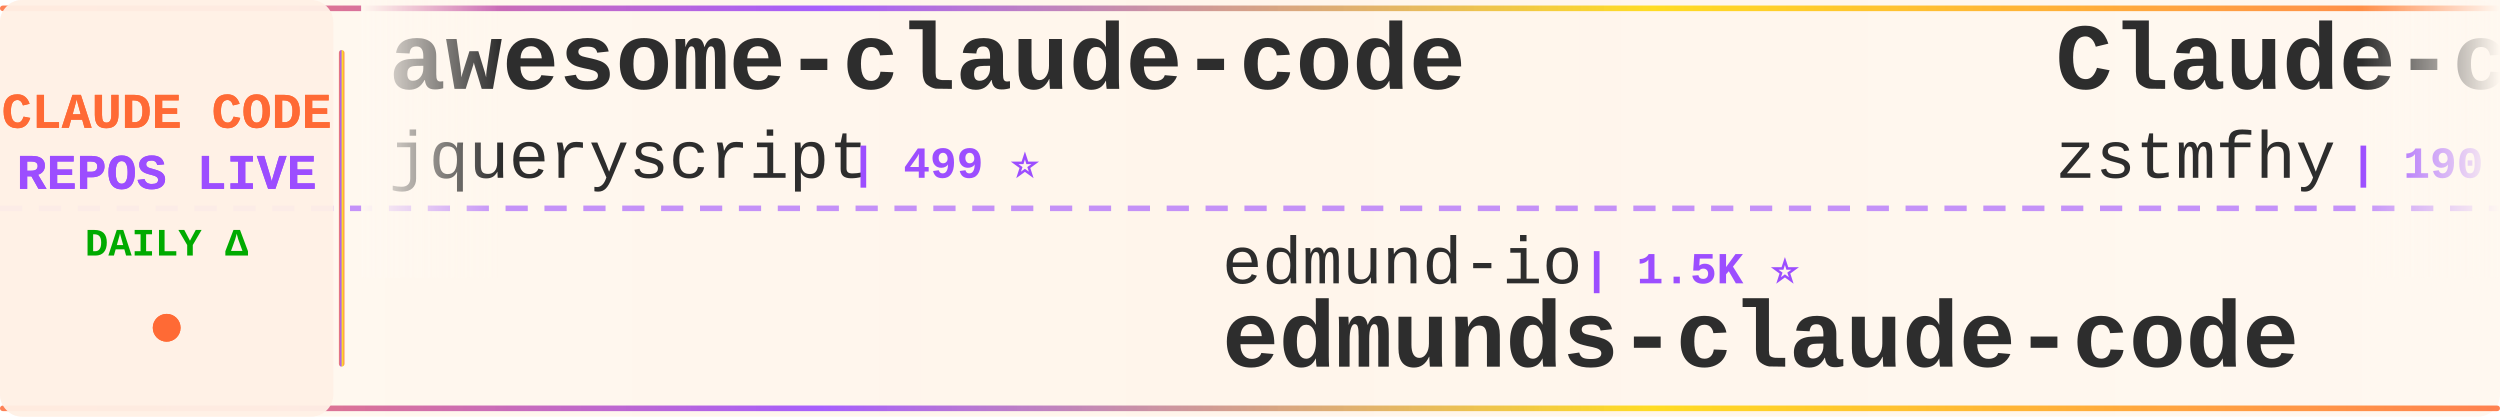
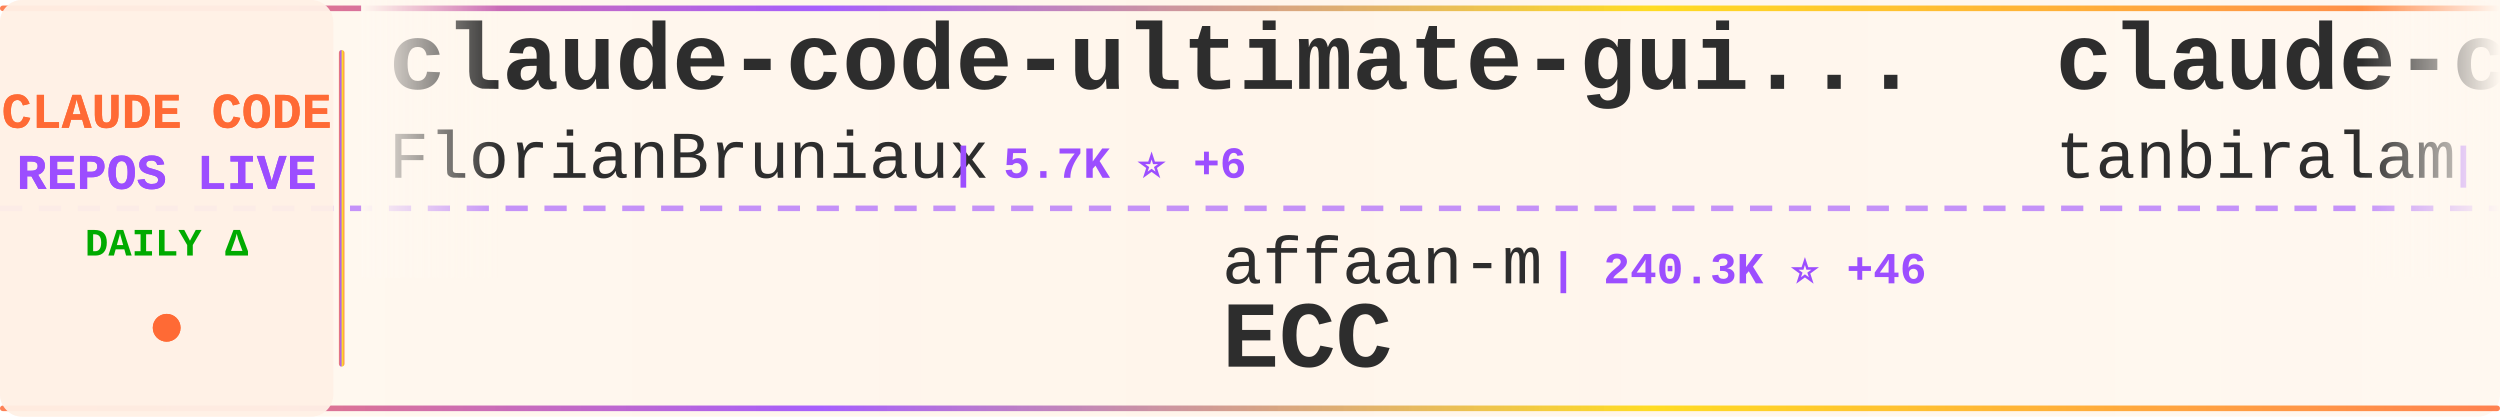
<svg xmlns="http://www.w3.org/2000/svg" width="900" height="150">
  <defs>
    <linearGradient id="tickerBg" x1="0%" y1="0%" x2="100%" y2="0%">
      <stop offset="0%" style="stop-color:#fff8f0;stop-opacity:0.98" />
      <stop offset="50%" style="stop-color:#fff5eb;stop-opacity:1" />
      <stop offset="100%" style="stop-color:#fff8f0;stop-opacity:0.98" />
    </linearGradient>
    <linearGradient id="borderGrad" x1="0%" y1="0%" x2="100%" y2="0%">
      <stop offset="0%" style="stop-color:#FF6B35;stop-opacity:0.85">
        <animate attributeName="stop-opacity" values="0.85;1;0.85" dur="2s" repeatCount="indefinite" />
      </stop>
      <stop offset="33%" style="stop-color:#9C4EFF;stop-opacity:0.9">
        <animate attributeName="stop-opacity" values="0.9;1;0.9" dur="2.2s" repeatCount="indefinite" />
      </stop>
      <stop offset="66%" style="stop-color:#FFD700;stop-opacity:0.85">
        <animate attributeName="stop-opacity" values="0.85;1;0.85" dur="1.8s" repeatCount="indefinite" />
      </stop>
      <stop offset="100%" style="stop-color:#FF6B35;stop-opacity:0.85">
        <animate attributeName="stop-opacity" values="0.85;1;0.85" dur="2s" repeatCount="indefinite" />
      </stop>
    </linearGradient>
    <filter id="textGlow">
      <feGaussianBlur stdDeviation="0.15" result="coloredBlur" />
      <feMerge>
        <feMergeNode in="coloredBlur" />
        <feMergeNode in="SourceGraphic" />
      </feMerge>
    </filter>
    <filter id="metricGlow">
      <feGaussianBlur stdDeviation="0.2" result="coloredBlur" />
      <feMerge>
        <feMergeNode in="coloredBlur" />
        <feMergeNode in="SourceGraphic" />
      </feMerge>
    </filter>
    <linearGradient id="leftFade" x1="0%" y1="0%" x2="100%" y2="0%">
      <stop offset="0%" style="stop-color:#fff8f0;stop-opacity:1" />
      <stop offset="100%" style="stop-color:#fff8f0;stop-opacity:0" />
    </linearGradient>
    <linearGradient id="rightFade" x1="0%" y1="0%" x2="100%" y2="0%">
      <stop offset="0%" style="stop-color:#fff8f0;stop-opacity:0" />
      <stop offset="100%" style="stop-color:#fff8f0;stop-opacity:1" />
    </linearGradient>
  </defs>
  <rect width="900" height="150" fill="url(#tickerBg)" rx="8" />
  <rect x="0" y="2" width="900" height="2" fill="url(#borderGrad)" rx="1" />
  <rect x="0" y="146" width="900" height="2" fill="url(#borderGrad)" rx="1" />
  <line x1="0" y1="75" x2="900" y2="75" stroke="#9C4EFF" stroke-width="2" stroke-dasharray="8 6" opacity="0.6" />
  <rect x="0" y="0" width="120" height="150" fill="#fff0e6" opacity="0.95" rx="8" />
  <text x="60" y="46" font-family="'Courier New', monospace" font-size="18" font-weight="bold" fill="#FF6B35" text-anchor="middle" filter="url(#textGlow)">
    CLAUDE CODE
  </text>
  <text x="60" y="68" font-family="'Courier New', monospace" font-size="18" font-weight="bold" fill="#9C4EFF" text-anchor="middle" filter="url(#textGlow)">
    REPOS LIVE
  </text>
  <text x="60" y="92" font-family="'Courier New', monospace" font-size="14" font-weight="bold" fill="#00aa00" text-anchor="middle">
    DAILY Δ
  </text>
  <circle cx="60" cy="118" r="5" fill="#FF6B35" filter="url(#metricGlow)">
    <animate attributeName="r" values="4;6;4" dur="1.5s" repeatCount="indefinite" />
    <animate attributeName="opacity" values="0.6;1;0.6" dur="1.5s" repeatCount="indefinite" />
  </circle>
  <rect x="122" y="18" width="2" height="114" fill="url(#borderGrad)" rx="1" />
  <clipPath id="tickerClip">
    <rect x="130" y="0" width="770" height="150" />
  </clipPath>
  <g clip-path="url(#tickerClip)">
    <g id="tickerItems">
      <animateTransform attributeName="transform" attributeType="XML" type="translate" from="0 0" to="-3000 0" dur="54s" repeatCount="indefinite" />
      <g transform="translate(0, 0)">
-         <text x="140" y="32" font-family="'Courier New', monospace" font-size="34" font-weight="bold" fill="#2d2d2d">awesome-claude-code</text>
-         <text x="140" y="64" font-family="'Courier New', monospace" font-size="24" font-weight="normal" fill="#2d2d2d" opacity="1.0">jqueryscript</text>
-         <text x="306" y="64" font-family="'Courier New', monospace" font-size="16" font-weight="bold" fill="#9C4EFF"> | 499 ⭐</text>
+         <text x="140" y="32" font-family="'Courier New', monospace" font-size="34" font-weight="bold" fill="#2d2d2d">claude-code-ultimate-gui...</text>
+         <text x="140" y="64" font-family="'Courier New', monospace" font-size="24" font-weight="normal" fill="#2d2d2d" opacity="1.0">FlorianBruniaux</text>
+         <text x="342" y="64" font-family="'Courier New', monospace" font-size="16" font-weight="bold" fill="#9C4EFF"> | 5.7K ⭐ +6</text>
      </g>
      <g transform="translate(300, 0)">
-         <text x="140" y="102" font-family="'Courier New', monospace" font-size="24" font-weight="normal" fill="#2d2d2d" opacity="1.0">edmund-io</text>
-         <text x="270" y="102" font-family="'Courier New', monospace" font-size="16" font-weight="bold" fill="#9C4EFF"> | 1.5K ⭐</text>
-         <text x="140" y="132" font-family="'Courier New', monospace" font-size="34" font-weight="bold" fill="#2d2d2d">edmunds-claude-code</text>
+         <text x="140" y="102" font-family="'Courier New', monospace" font-size="24" font-weight="normal" fill="#2d2d2d" opacity="1.0">affaan-m</text>
+         <text x="258" y="102" font-family="'Courier New', monospace" font-size="16" font-weight="bold" fill="#9C4EFF"> | 240.3K ⭐ +46</text>
+         <text x="140" y="132" font-family="'Courier New', monospace" font-size="34" font-weight="bold" fill="#2d2d2d">ECC</text>
      </g>
      <g transform="translate(600, 0)">
-         <text x="140" y="32" font-family="'Courier New', monospace" font-size="34" font-weight="bold" fill="#2d2d2d">Claude-code</text>
-         <text x="140" y="64" font-family="'Courier New', monospace" font-size="24" font-weight="normal" fill="#2d2d2d" opacity="1.0">zstmfhy</text>
-         <text x="246" y="64" font-family="'Courier New', monospace" font-size="16" font-weight="bold" fill="#9C4EFF"> | 190 ⭐</text>
+         <text x="140" y="32" font-family="'Courier New', monospace" font-size="34" font-weight="bold" fill="#2d2d2d">claude-code</text>
+         <text x="140" y="64" font-family="'Courier New', monospace" font-size="24" font-weight="normal" fill="#2d2d2d" opacity="1.0">tanbiralam</text>
+         <text x="282" y="64" font-family="'Courier New', monospace" font-size="16" font-weight="bold" fill="#9C4EFF"> | 2.2K ⭐ +2</text>
      </g>
      <g transform="translate(900, 0)">
-         <text x="140" y="102" font-family="'Courier New', monospace" font-size="24" font-weight="normal" fill="#2d2d2d" opacity="1.0">VILA-Lab</text>
-         <text x="258" y="102" font-family="'Courier New', monospace" font-size="16" font-weight="bold" fill="#9C4EFF"> | 2.1K ⭐</text>
-         <text x="140" y="132" font-family="'Courier New', monospace" font-size="34" font-weight="bold" fill="#2d2d2d">Dive-into-Claude-Code</text>
+         <text x="140" y="102" font-family="'Courier New', monospace" font-size="24" font-weight="normal" fill="#2d2d2d" opacity="1.0">ykdojo</text>
+         <text x="234" y="102" font-family="'Courier New', monospace" font-size="16" font-weight="bold" fill="#9C4EFF"> | 9.7K ⭐ +9</text>
+         <text x="140" y="132" font-family="'Courier New', monospace" font-size="34" font-weight="bold" fill="#2d2d2d">claude-code-tips</text>
      </g>
      <g transform="translate(1200, 0)">
-         <text x="140" y="32" font-family="'Courier New', monospace" font-size="34" font-weight="bold" fill="#2d2d2d">Claude-Code-Source-Study</text>
-         <text x="140" y="64" font-family="'Courier New', monospace" font-size="24" font-weight="normal" fill="#2d2d2d" opacity="1.0">luyao618</text>
-         <text x="258" y="64" font-family="'Courier New', monospace" font-size="16" font-weight="bold" fill="#9C4EFF"> | 1.7K ⭐</text>
+         <text x="140" y="32" font-family="'Courier New', monospace" font-size="34" font-weight="bold" fill="#2d2d2d">learn-claude-code</text>
+         <text x="140" y="64" font-family="'Courier New', monospace" font-size="24" font-weight="normal" fill="#2d2d2d" opacity="1.0">shareAI-lab</text>
+         <text x="294" y="64" font-family="'Courier New', monospace" font-size="16" font-weight="bold" fill="#9C4EFF"> | 74.3K ⭐ +7</text>
      </g>
      <g transform="translate(1500, 0)">
-         <text x="140" y="102" font-family="'Courier New', monospace" font-size="24" font-weight="normal" fill="#2d2d2d" opacity="1.0">multica-ai</text>
-         <text x="282" y="102" font-family="'Courier New', monospace" font-size="16" font-weight="bold" fill="#9C4EFF"> | 202.7K ⭐ +74</text>
-         <text x="140" y="132" font-family="'Courier New', monospace" font-size="34" font-weight="bold" fill="#2d2d2d">andrej-karpathy-skills</text>
+         <text x="140" y="102" font-family="'Courier New', monospace" font-size="24" font-weight="normal" fill="#2d2d2d" opacity="1.0">KPR111</text>
+         <text x="234" y="102" font-family="'Courier New', monospace" font-size="16" font-weight="bold" fill="#9C4EFF"> | 18 ⭐</text>
+         <text x="140" y="132" font-family="'Courier New', monospace" font-size="34" font-weight="bold" fill="#2d2d2d">Claude-Code</text>
      </g>
      <g transform="translate(1800, 0)">
-         <text x="140" y="32" font-family="'Courier New', monospace" font-size="34" font-weight="bold" fill="#2d2d2d">awesome-claude-code-suba...</text>
-         <text x="140" y="64" font-family="'Courier New', monospace" font-size="24" font-weight="normal" fill="#2d2d2d" opacity="1.0">VoltAgent</text>
-         <text x="270" y="64" font-family="'Courier New', monospace" font-size="16" font-weight="bold" fill="#9C4EFF"> | 24.3K ⭐ +11</text>
+         <text x="140" y="32" font-family="'Courier New', monospace" font-size="34" font-weight="bold" fill="#2d2d2d">claude-code-from-source</text>
+         <text x="140" y="64" font-family="'Courier New', monospace" font-size="24" font-weight="normal" fill="#2d2d2d" opacity="1.0">alejandrobalderas</text>
+         <text x="366" y="64" font-family="'Courier New', monospace" font-size="16" font-weight="bold" fill="#9C4EFF"> | 2.8K ⭐ +1</text>
      </g>
      <g transform="translate(2100, 0)">
-         <text x="140" y="102" font-family="'Courier New', monospace" font-size="24" font-weight="normal" fill="#2d2d2d" opacity="1.0">777genius</text>
-         <text x="270" y="102" font-family="'Courier New', monospace" font-size="16" font-weight="bold" fill="#9C4EFF"> | 926 ⭐</text>
-         <text x="140" y="132" font-family="'Courier New', monospace" font-size="34" font-weight="bold" fill="#2d2d2d">claude-code-source-code</text>
+         <text x="140" y="102" font-family="'Courier New', monospace" font-size="24" font-weight="normal" fill="#2d2d2d" opacity="1.0">ponponon</text>
+         <text x="258" y="102" font-family="'Courier New', monospace" font-size="16" font-weight="bold" fill="#9C4EFF"> | 2.3K ⭐</text>
+         <text x="140" y="132" font-family="'Courier New', monospace" font-size="34" font-weight="bold" fill="#2d2d2d">claude_code_src</text>
      </g>
      <g transform="translate(2400, 0)">
-         <text x="140" y="32" font-family="'Courier New', monospace" font-size="34" font-weight="bold" fill="#2d2d2d">claude-code-guide</text>
-         <text x="140" y="64" font-family="'Courier New', monospace" font-size="24" font-weight="normal" fill="#2d2d2d" opacity="1.0">zebbern</text>
-         <text x="246" y="64" font-family="'Courier New', monospace" font-size="16" font-weight="bold" fill="#9C4EFF"> | 4.6K ⭐</text>
+         <text x="140" y="32" font-family="'Courier New', monospace" font-size="34" font-weight="bold" fill="#2d2d2d">claude-code</text>
+         <text x="140" y="64" font-family="'Courier New', monospace" font-size="24" font-weight="normal" fill="#2d2d2d" opacity="1.0">mehmoodosman</text>
+         <text x="306" y="64" font-family="'Courier New', monospace" font-size="16" font-weight="bold" fill="#9C4EFF"> | 172 ⭐</text>
      </g>
      <g transform="translate(2700, 0)">
-         <text x="140" y="102" font-family="'Courier New', monospace" font-size="24" font-weight="normal" fill="#2d2d2d" opacity="1.0">SeemSeam</text>
-         <text x="258" y="102" font-family="'Courier New', monospace" font-size="16" font-weight="bold" fill="#9C4EFF"> | 3.4K ⭐</text>
-         <text x="140" y="132" font-family="'Courier New', monospace" font-size="34" font-weight="bold" fill="#2d2d2d">claude_codex_bridge</text>
+         <text x="140" y="102" font-family="'Courier New', monospace" font-size="24" font-weight="normal" fill="#2d2d2d" opacity="1.0">anthropics</text>
+         <text x="282" y="102" font-family="'Courier New', monospace" font-size="16" font-weight="bold" fill="#9C4EFF"> | 169.6K ⭐ +29</text>
+         <text x="140" y="132" font-family="'Courier New', monospace" font-size="34" font-weight="bold" fill="#2d2d2d">skills</text>
      </g>
      <g transform="translate(3000, 0)">
-         <text x="140" y="32" font-family="'Courier New', monospace" font-size="34" font-weight="bold" fill="#2d2d2d">awesome-claude-code</text>
-         <text x="140" y="64" font-family="'Courier New', monospace" font-size="24" font-weight="normal" fill="#2d2d2d" opacity="1.0">jqueryscript</text>
-         <text x="306" y="64" font-family="'Courier New', monospace" font-size="16" font-weight="bold" fill="#9C4EFF"> | 499 ⭐</text>
+         <text x="140" y="32" font-family="'Courier New', monospace" font-size="34" font-weight="bold" fill="#2d2d2d">claude-code-ultimate-gui...</text>
+         <text x="140" y="64" font-family="'Courier New', monospace" font-size="24" font-weight="normal" fill="#2d2d2d" opacity="1.0">FlorianBruniaux</text>
+         <text x="342" y="64" font-family="'Courier New', monospace" font-size="16" font-weight="bold" fill="#9C4EFF"> | 5.7K ⭐ +6</text>
      </g>
      <g transform="translate(3300, 0)">
-         <text x="140" y="102" font-family="'Courier New', monospace" font-size="24" font-weight="normal" fill="#2d2d2d" opacity="1.0">edmund-io</text>
-         <text x="270" y="102" font-family="'Courier New', monospace" font-size="16" font-weight="bold" fill="#9C4EFF"> | 1.5K ⭐</text>
-         <text x="140" y="132" font-family="'Courier New', monospace" font-size="34" font-weight="bold" fill="#2d2d2d">edmunds-claude-code</text>
+         <text x="140" y="102" font-family="'Courier New', monospace" font-size="24" font-weight="normal" fill="#2d2d2d" opacity="1.0">affaan-m</text>
+         <text x="258" y="102" font-family="'Courier New', monospace" font-size="16" font-weight="bold" fill="#9C4EFF"> | 240.3K ⭐ +46</text>
+         <text x="140" y="132" font-family="'Courier New', monospace" font-size="34" font-weight="bold" fill="#2d2d2d">ECC</text>
      </g>
      <g transform="translate(3600, 0)">
-         <text x="140" y="32" font-family="'Courier New', monospace" font-size="34" font-weight="bold" fill="#2d2d2d">Claude-code</text>
-         <text x="140" y="64" font-family="'Courier New', monospace" font-size="24" font-weight="normal" fill="#2d2d2d" opacity="1.0">zstmfhy</text>
-         <text x="246" y="64" font-family="'Courier New', monospace" font-size="16" font-weight="bold" fill="#9C4EFF"> | 190 ⭐</text>
+         <text x="140" y="32" font-family="'Courier New', monospace" font-size="34" font-weight="bold" fill="#2d2d2d">claude-code</text>
+         <text x="140" y="64" font-family="'Courier New', monospace" font-size="24" font-weight="normal" fill="#2d2d2d" opacity="1.0">tanbiralam</text>
+         <text x="282" y="64" font-family="'Courier New', monospace" font-size="16" font-weight="bold" fill="#9C4EFF"> | 2.2K ⭐ +2</text>
      </g>
      <g transform="translate(3900, 0)">
-         <text x="140" y="102" font-family="'Courier New', monospace" font-size="24" font-weight="normal" fill="#2d2d2d" opacity="1.0">VILA-Lab</text>
-         <text x="258" y="102" font-family="'Courier New', monospace" font-size="16" font-weight="bold" fill="#9C4EFF"> | 2.1K ⭐</text>
-         <text x="140" y="132" font-family="'Courier New', monospace" font-size="34" font-weight="bold" fill="#2d2d2d">Dive-into-Claude-Code</text>
+         <text x="140" y="102" font-family="'Courier New', monospace" font-size="24" font-weight="normal" fill="#2d2d2d" opacity="1.0">ykdojo</text>
+         <text x="234" y="102" font-family="'Courier New', monospace" font-size="16" font-weight="bold" fill="#9C4EFF"> | 9.7K ⭐ +9</text>
+         <text x="140" y="132" font-family="'Courier New', monospace" font-size="34" font-weight="bold" fill="#2d2d2d">claude-code-tips</text>
      </g>
    </g>
  </g>
  <rect x="130" y="0" width="50" height="100" fill="url(#leftFade)" />
  <rect x="850" y="0" width="50" height="100" fill="url(#rightFade)" />
</svg>
